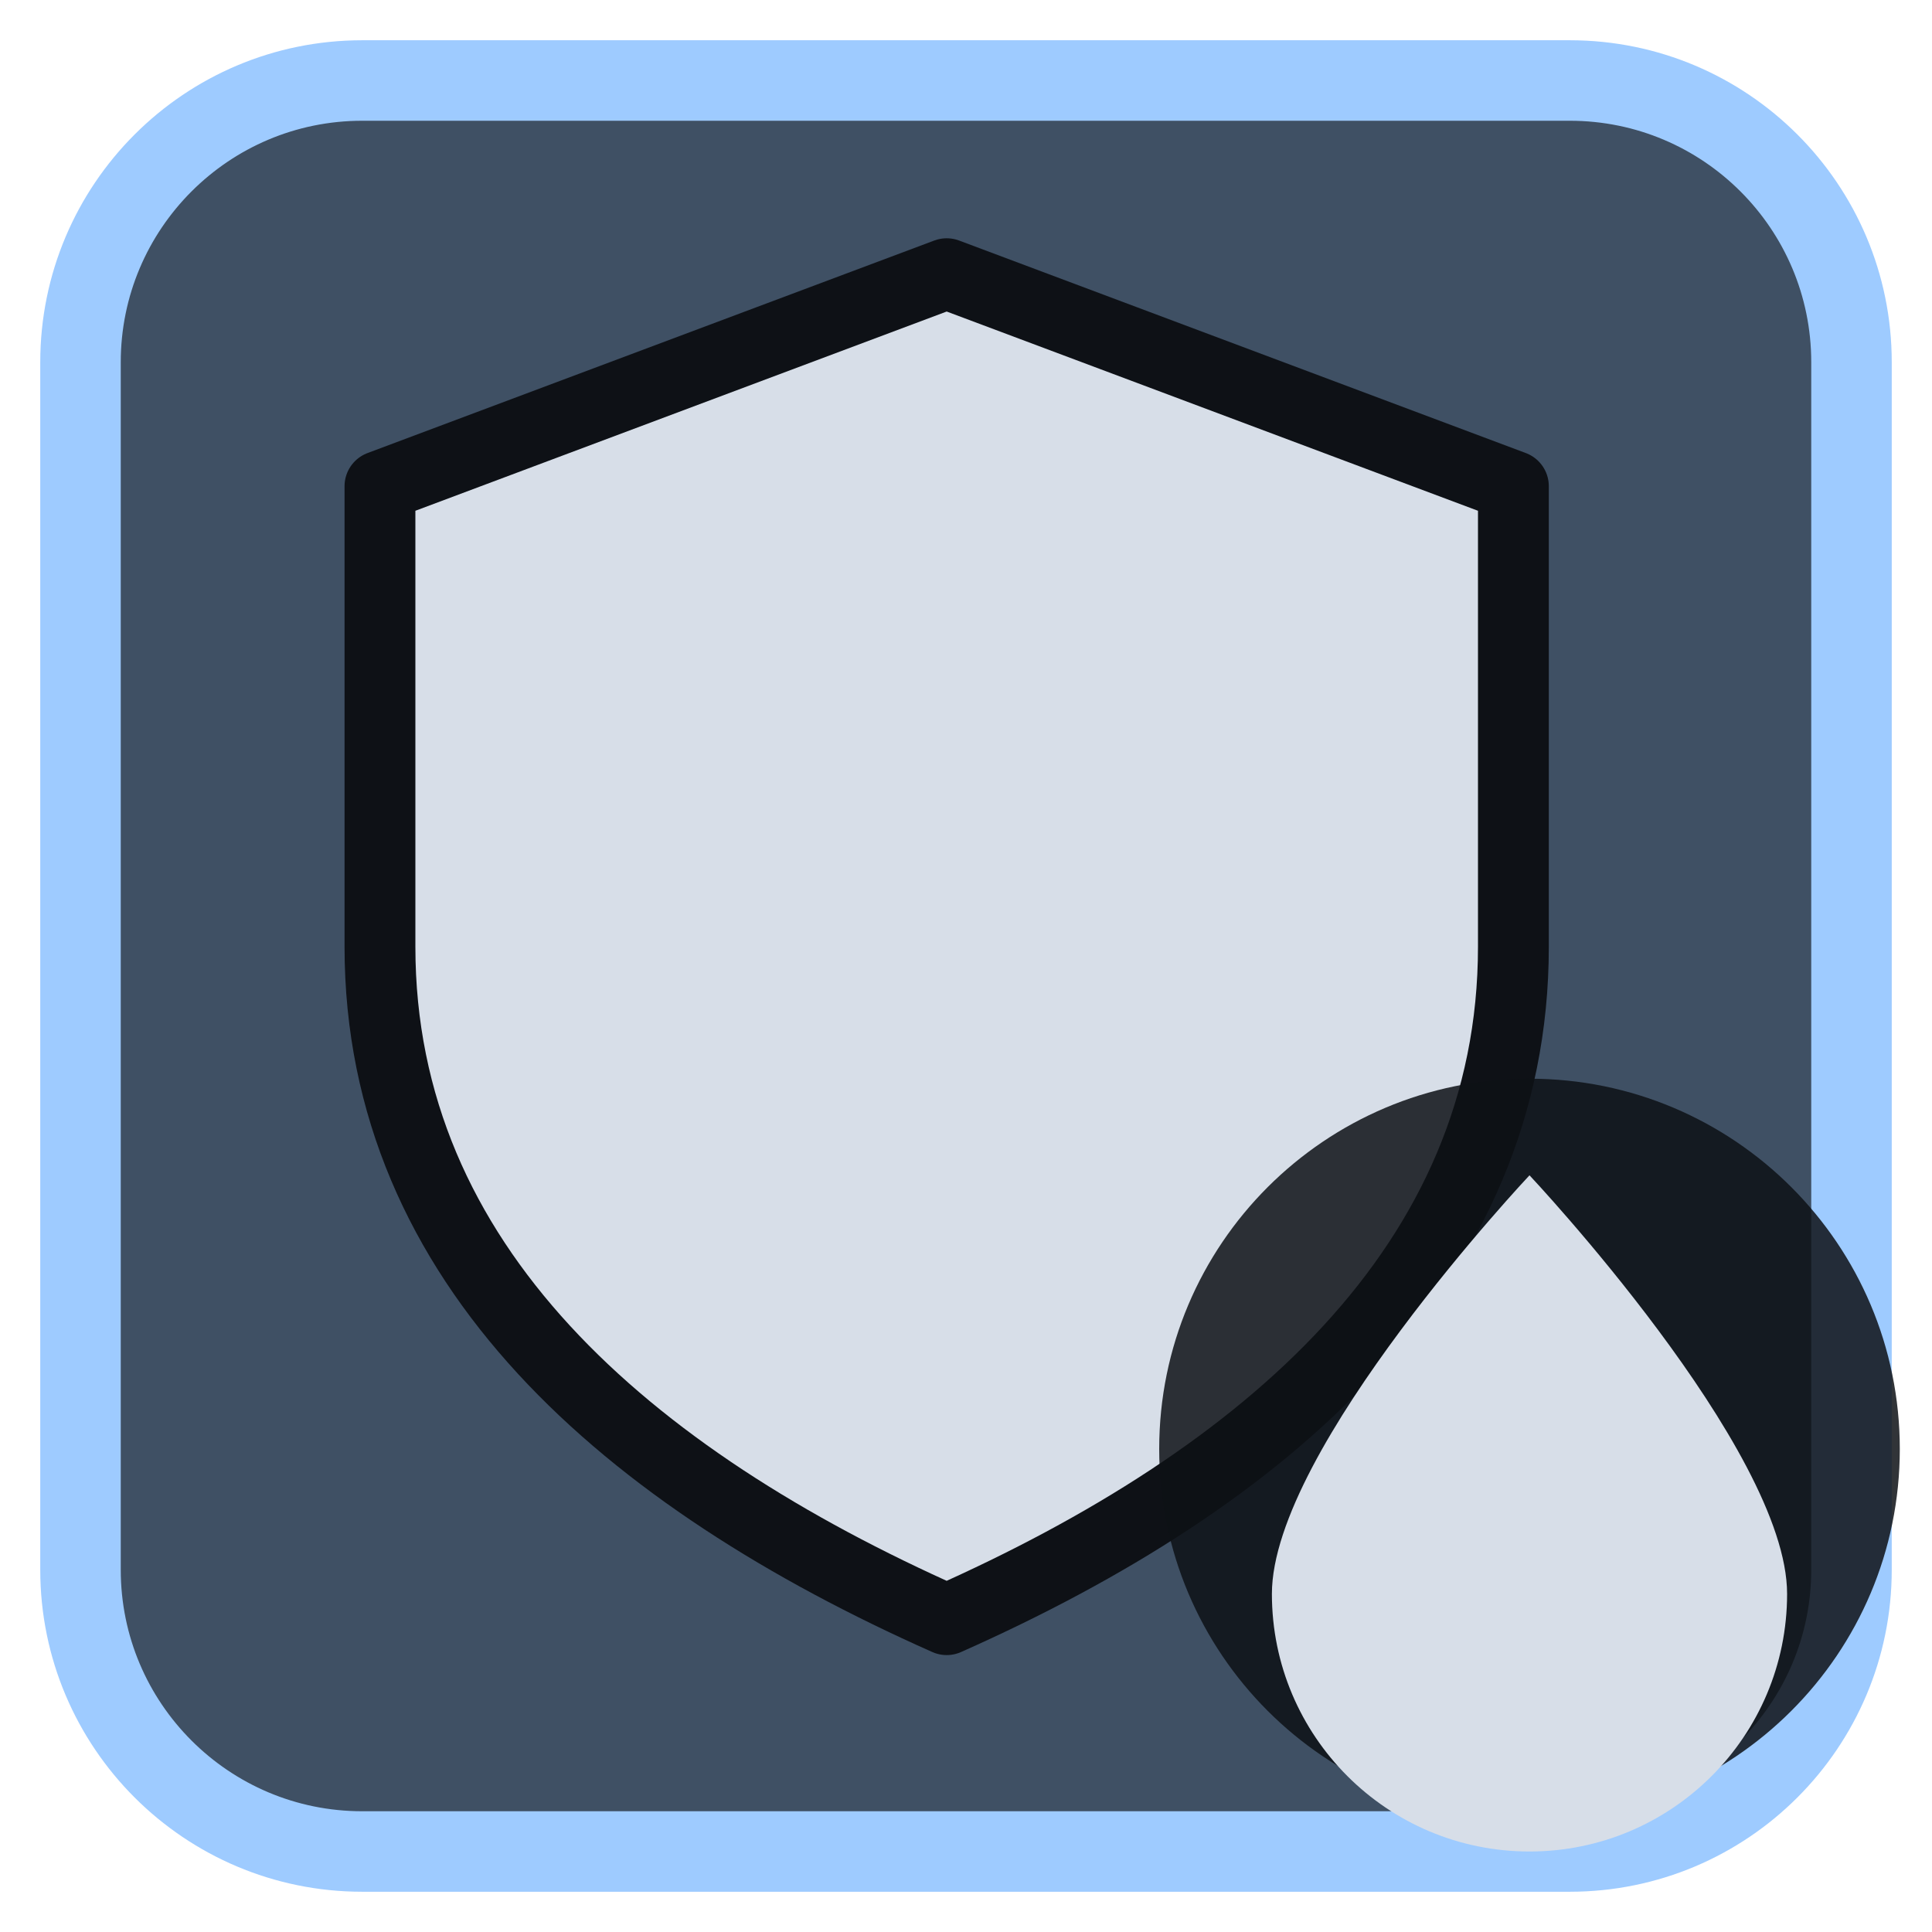
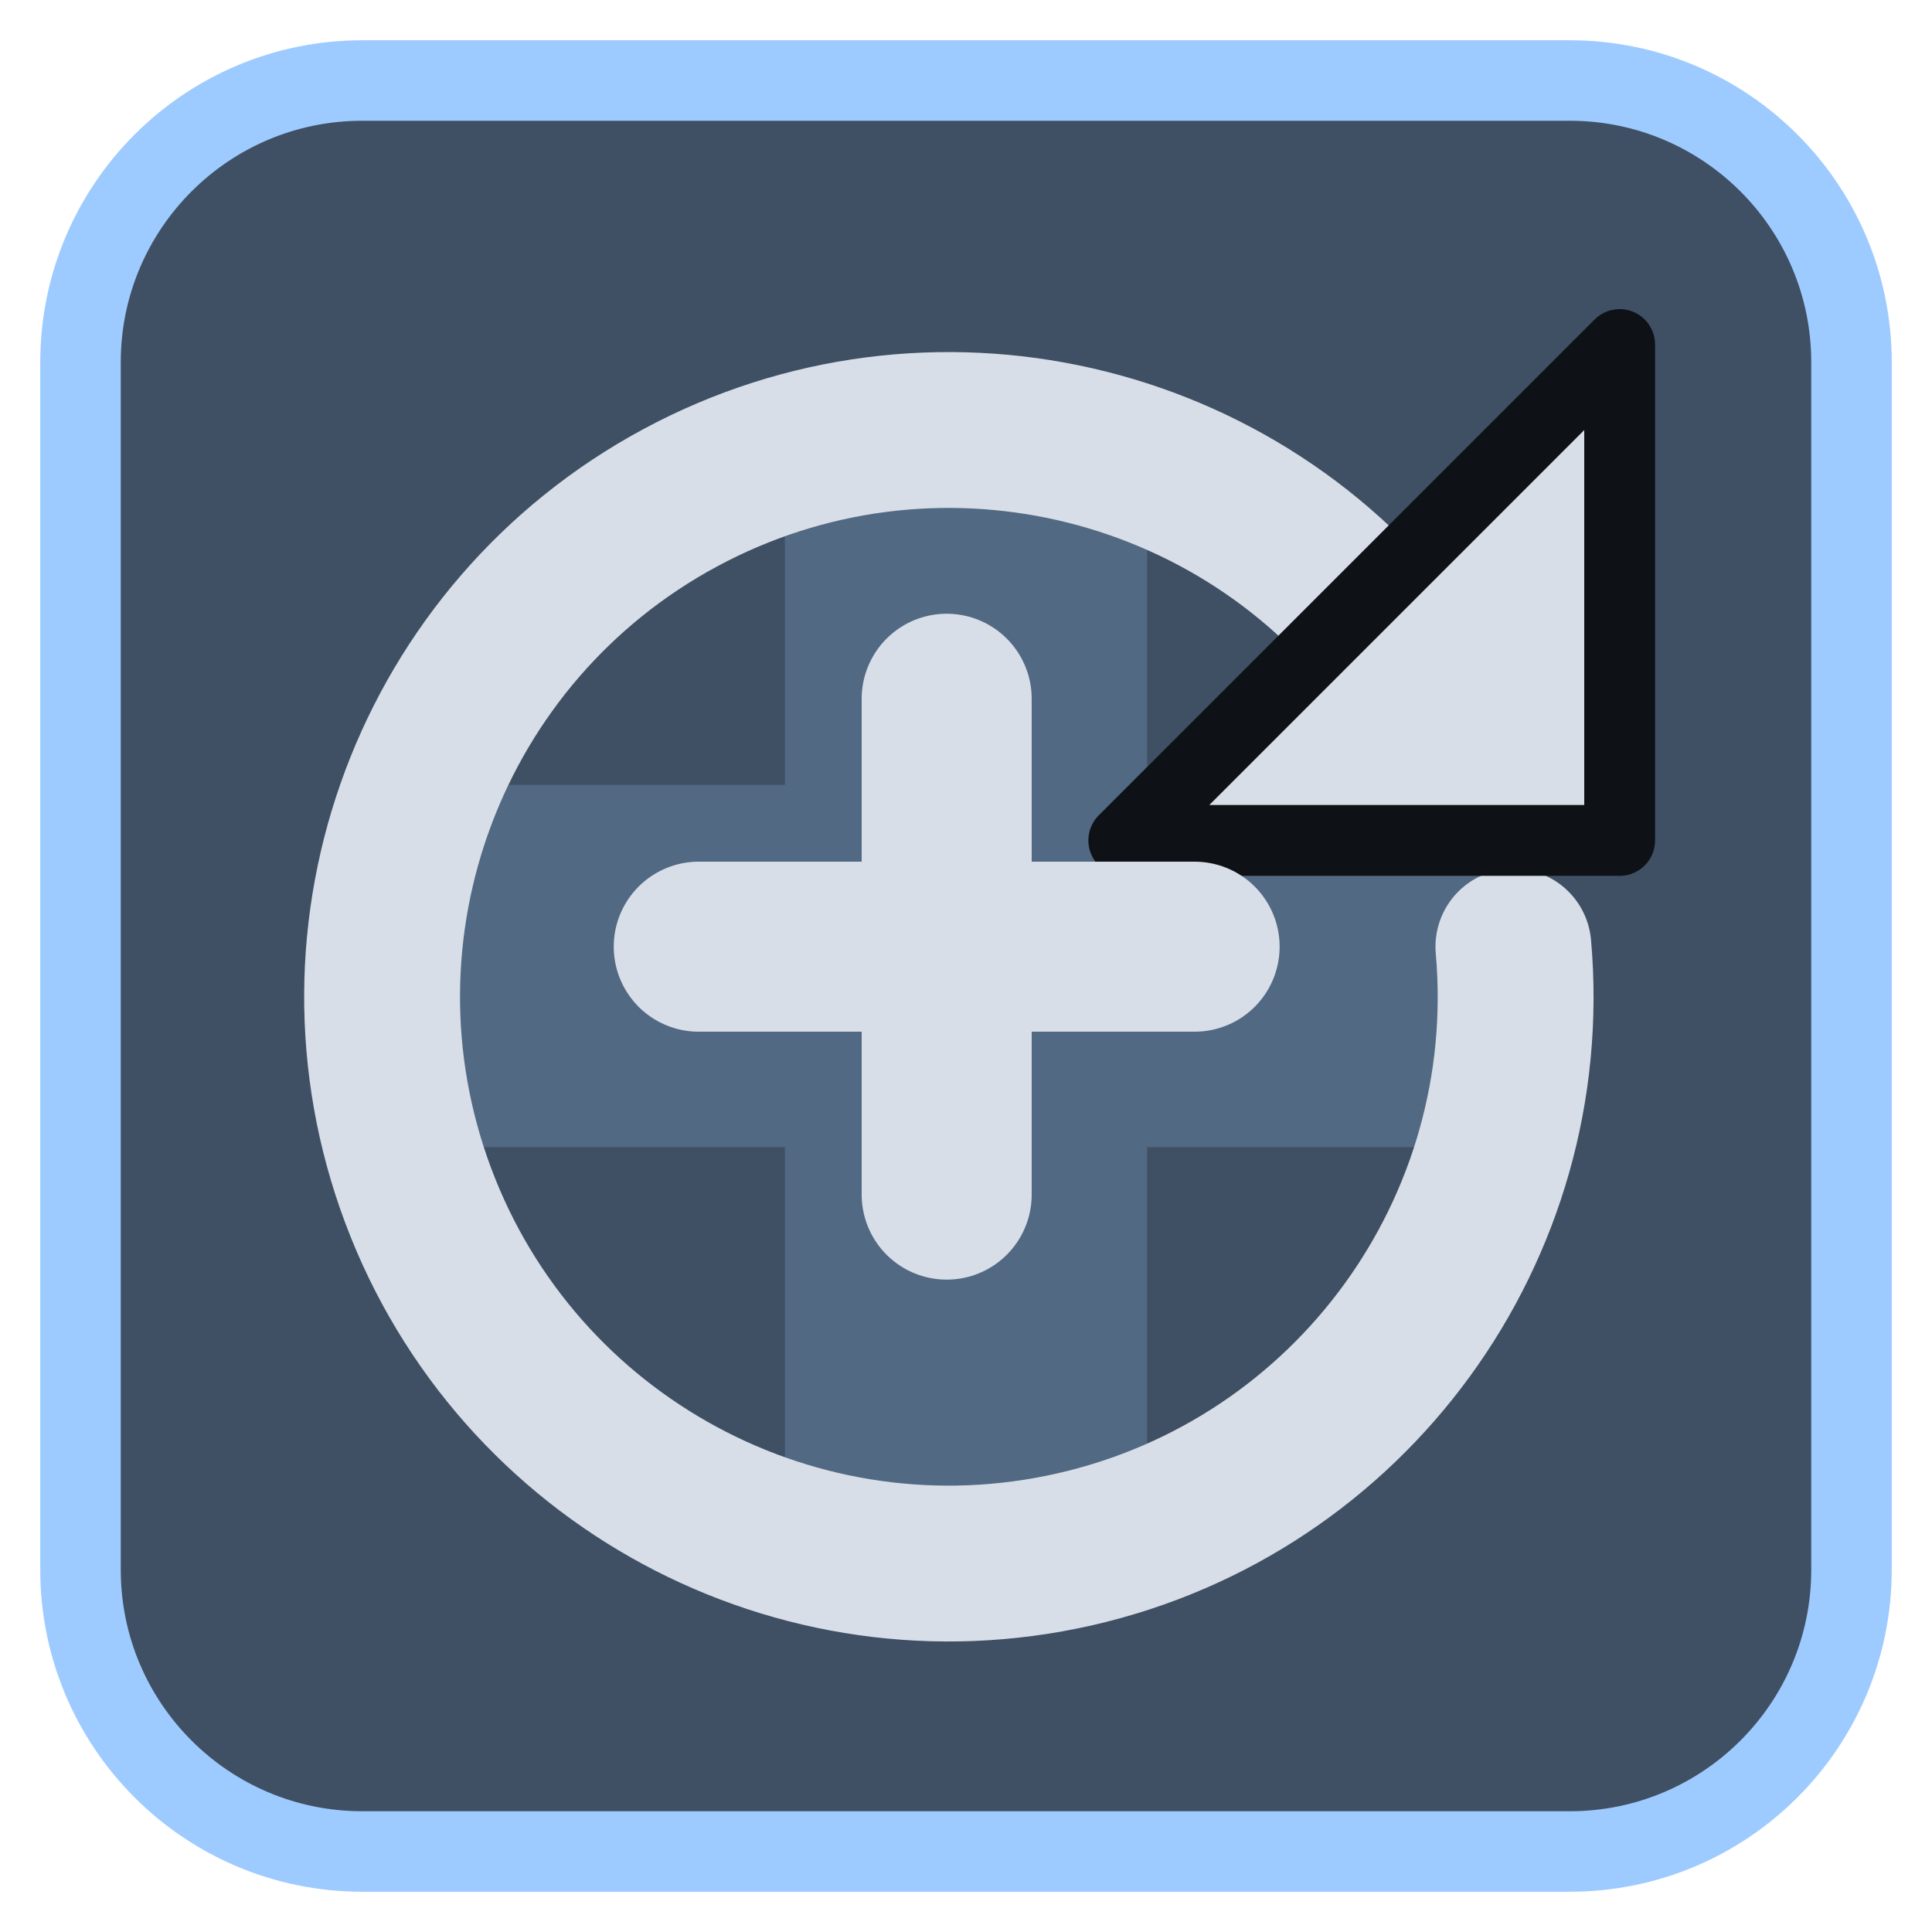
<svg xmlns="http://www.w3.org/2000/svg" viewBox="0 0 24 24" width="24" height="24">
  <rect x="1" y="1" width="22" height="22" rx="3.5" fill="#3f5064" stroke="#9ecbff" stroke-width="1" />
  <g opacity="0.2" transform="translate(3,3) scale(0.75)">
    <path d="M9 3h6v6h6v6h-6v6H9v-6H3V9h6z" fill="#9ecbff" />
  </g>
  <g transform="translate(1.2,1.2) scale(0.88)">
-     <path d="M12 2.5L20 5.5V12C20 16.5 16.5 19.5 12 21.5C7.5 19.5 4 16.5 4 12V5.5Z" fill="#d7dee8" stroke="#0e1116" stroke-width="1" stroke-linejoin="round" />
+     <path d="M18.5 8A8 8 0 1 0 20 12" fill="none" stroke="#d7dee8" stroke-width="2.2" stroke-linecap="round" stroke-linejoin="round" />
+     <path d="M21.5 3.5V10.5H14.5Z" fill="#d7dee8" stroke="#0e1116" stroke-width="1" stroke-linejoin="round" />
+     <path d="M12 8.5V15.5M8.5 12H15.5" fill="none" stroke="#d7dee8" stroke-width="2.4" stroke-linecap="round" stroke-linejoin="round" />
  </g>
-   <circle cx="19" cy="18" r="4.6" fill="#0e1116" fill-opacity="0.85" />
-   <path d="M19 14.6C19 14.6 15.8 18 15.8 19.8A3.2 3.2 0 0 0 22.2 19.8C22.2 18 19 14.6 19 14.6Z" fill="#d7dee8" />
</svg>
